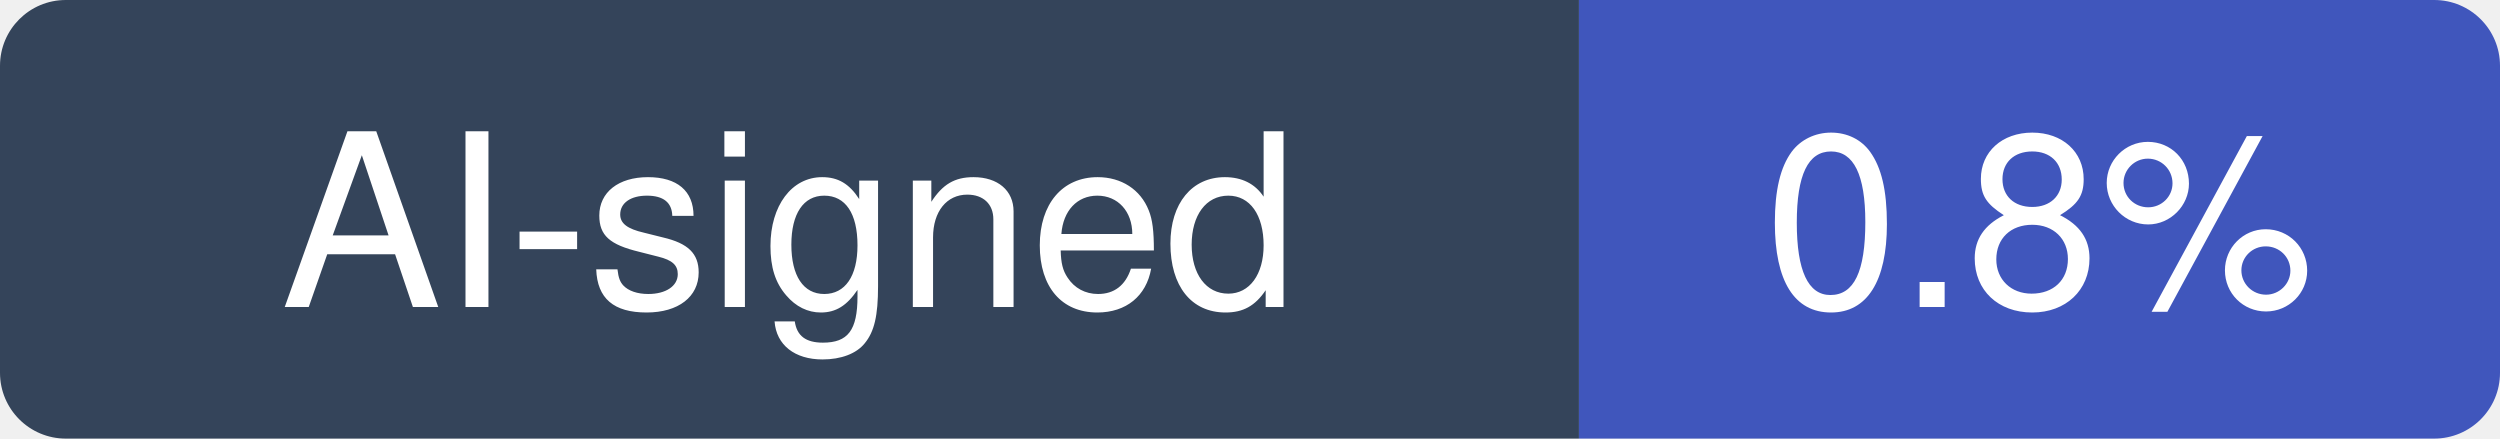
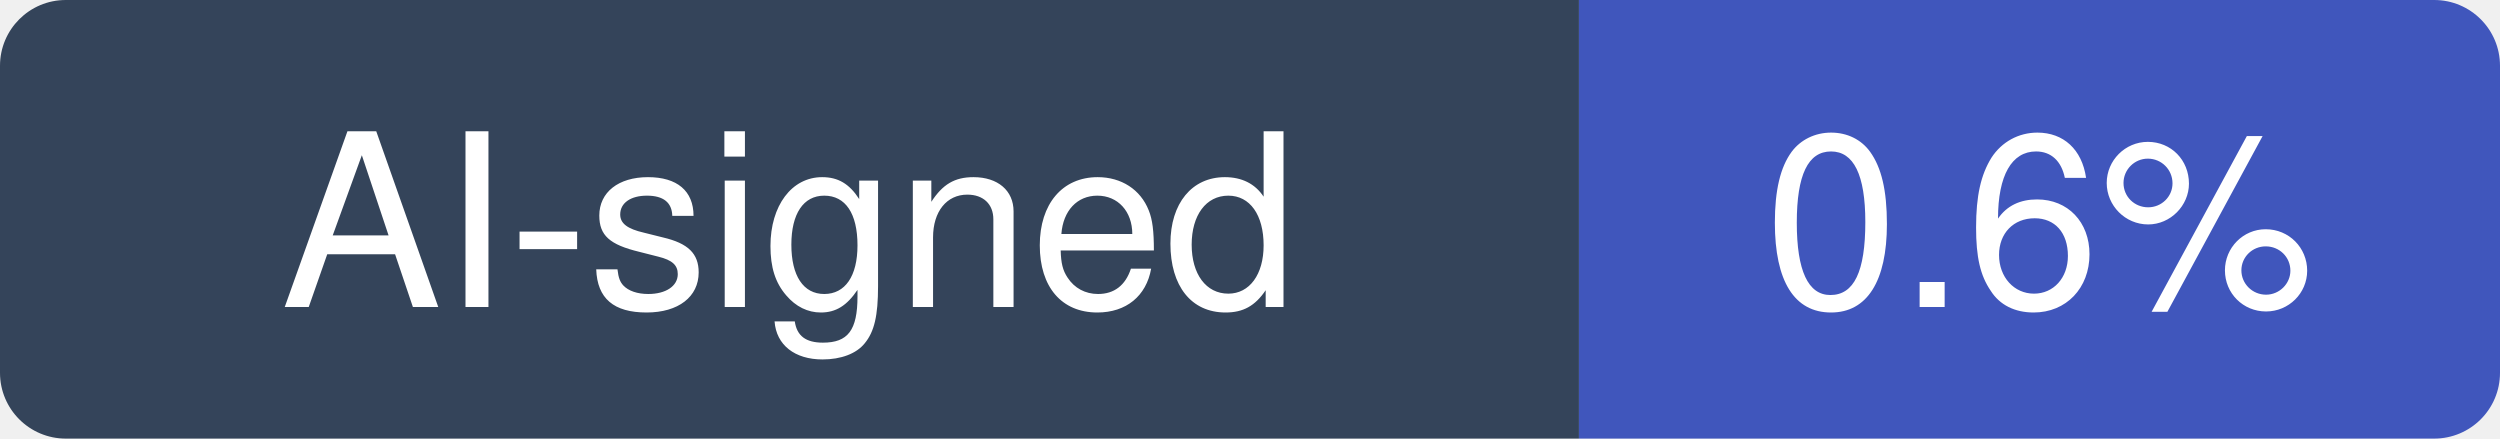
- <svg xmlns="http://www.w3.org/2000/svg" width="114" height="20" viewBox="0 0 114 20" role="img" aria-label="AI-signed: 0.8% of recent commits in discourse/discourse">
+ <svg xmlns="http://www.w3.org/2000/svg" width="114" height="20" viewBox="0 0 114 20" role="img" aria-label="AI-signed: 0.6% of recent commits in discourse/discourse">
  <clipPath id="hm-r">
    <rect width="114" height="20" rx="3" />
  </clipPath>
  <g clip-path="url(#hm-r)">
    <rect width="72" height="20" fill="#34445A" />
    <rect x="72" width="42" height="20" fill="#4056BC" />
  </g>
  <g fill="#fff" text-anchor="middle" font-family="Verdana, -apple-system, BlinkMacSystemFont, Segoe UI, Helvetica, Arial, Fira Sans, sans-serif" font-size="11">
    <text x="36" y="14">AI-signed</text>
-     <text x="93" y="14">0.8%</text>
+     <text x="93" y="14">0.6%</text>
  </g>
</svg>
